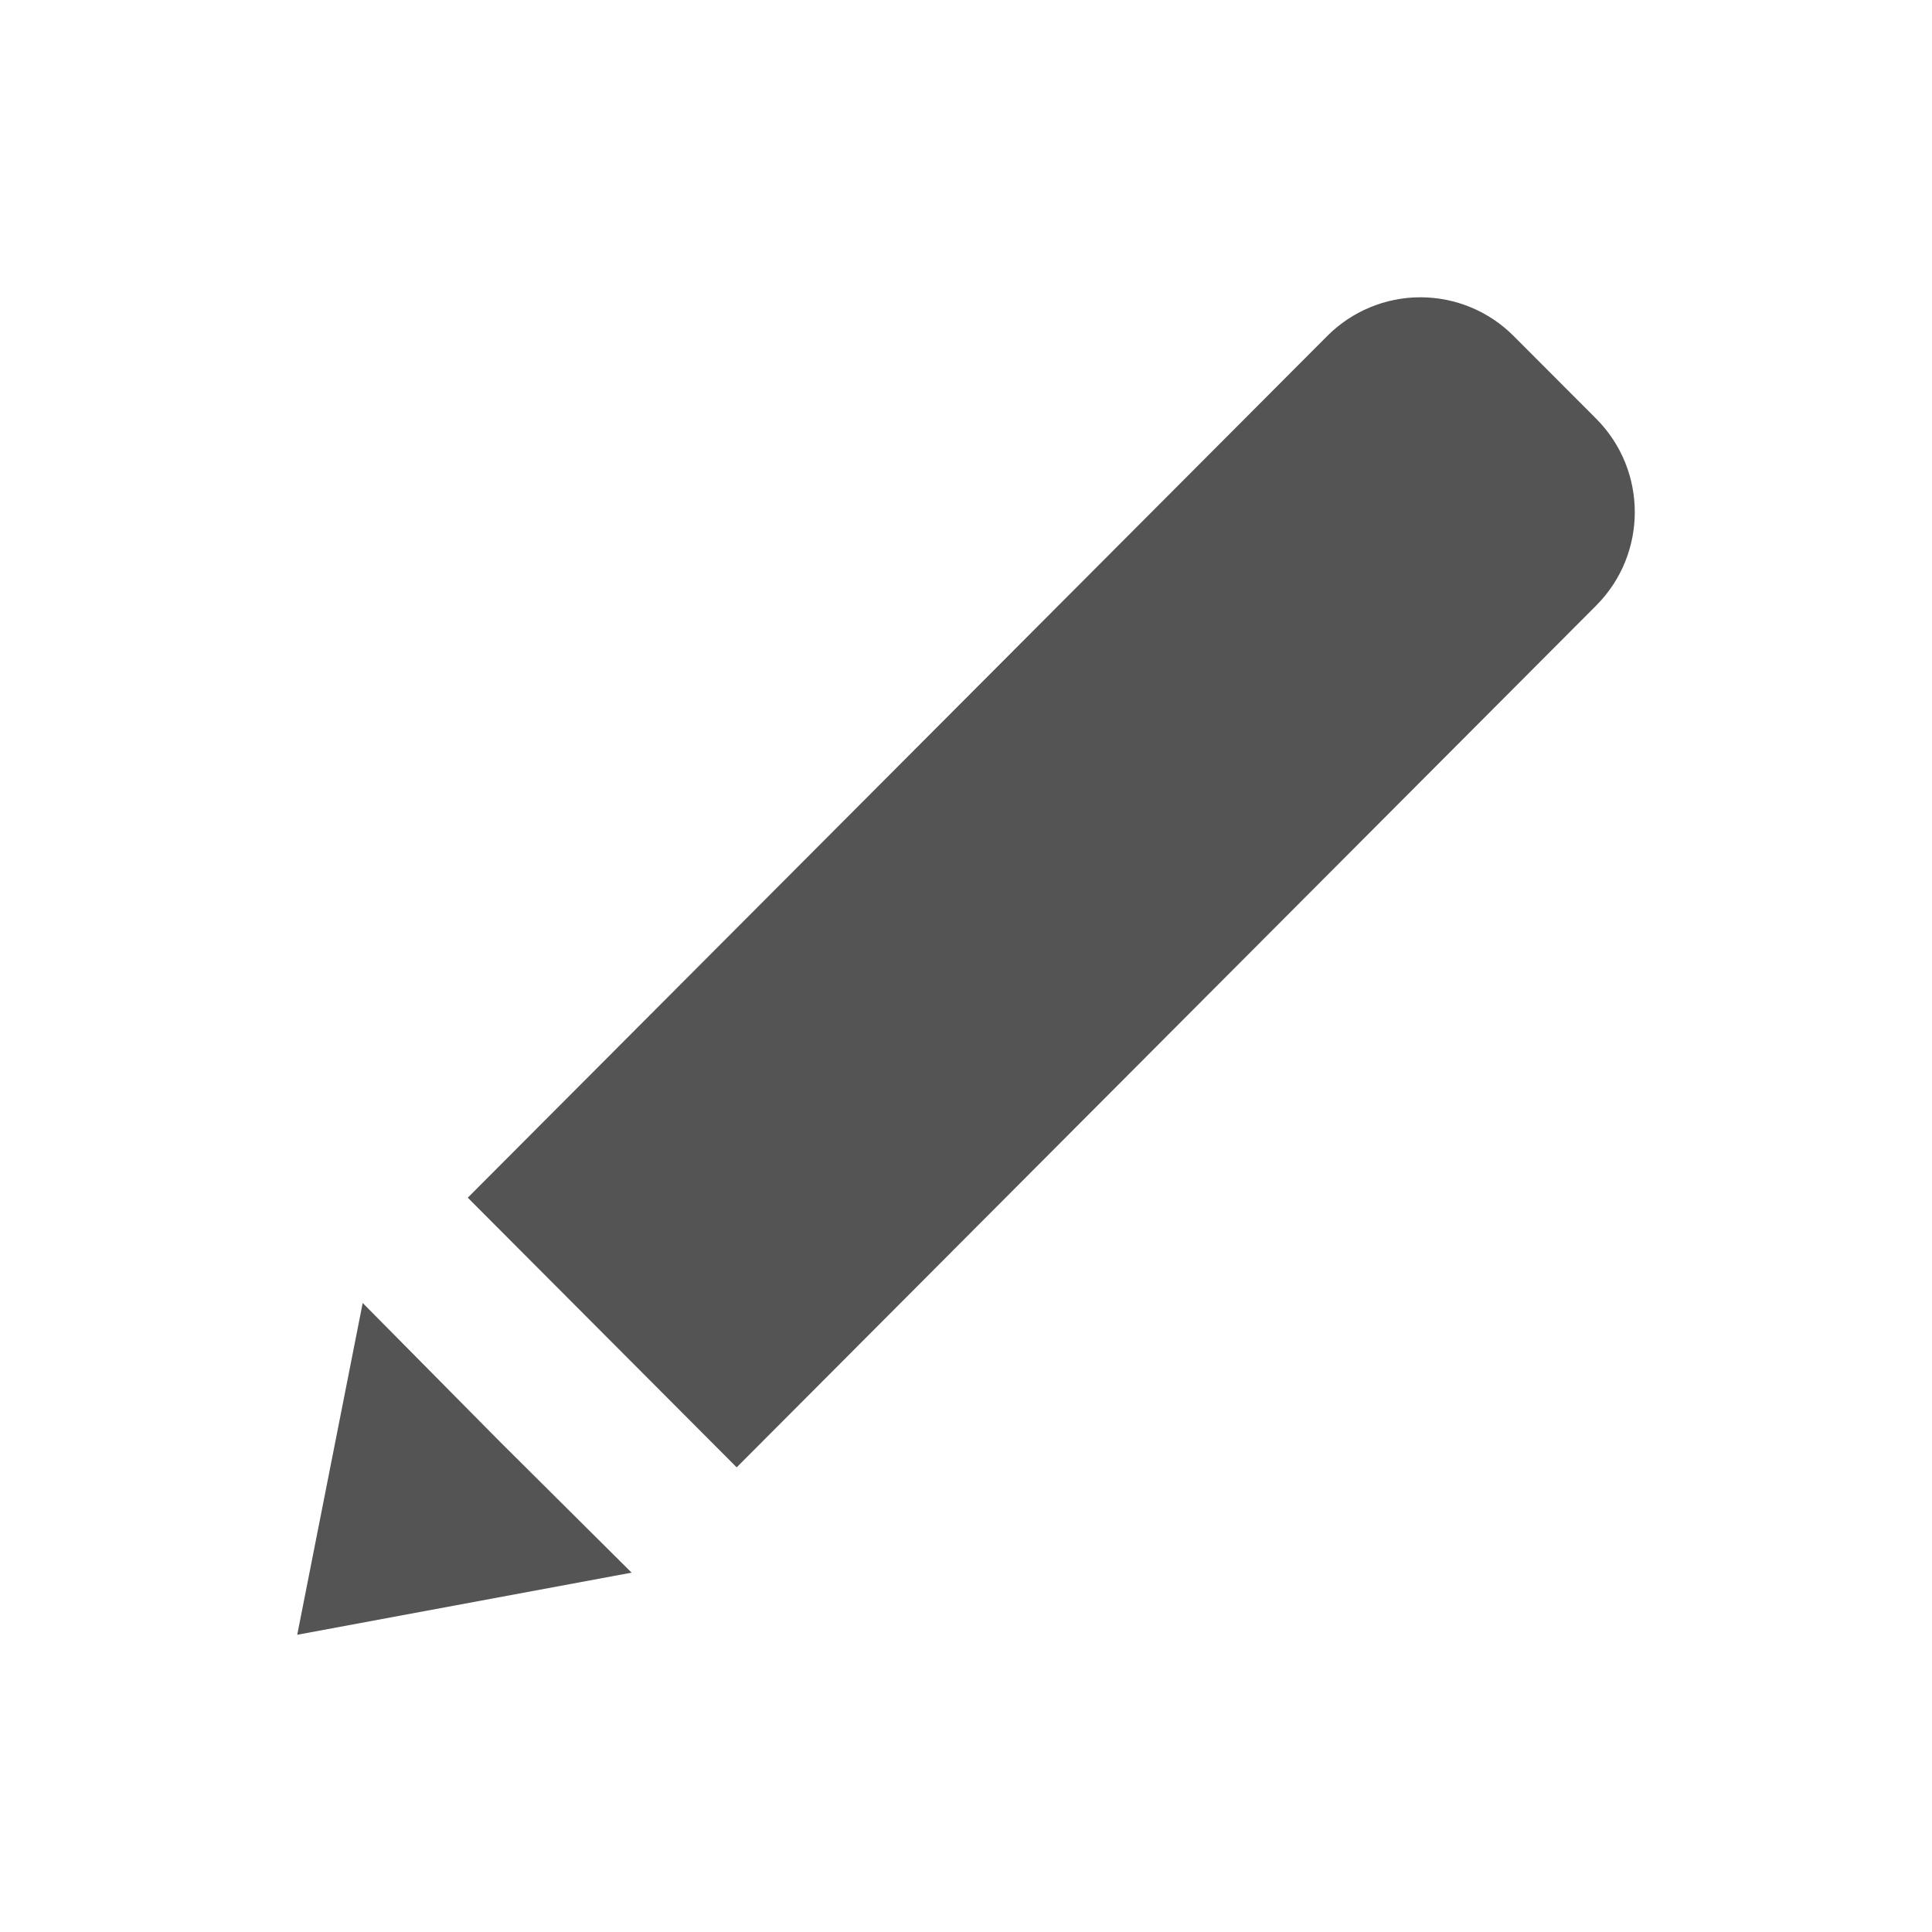
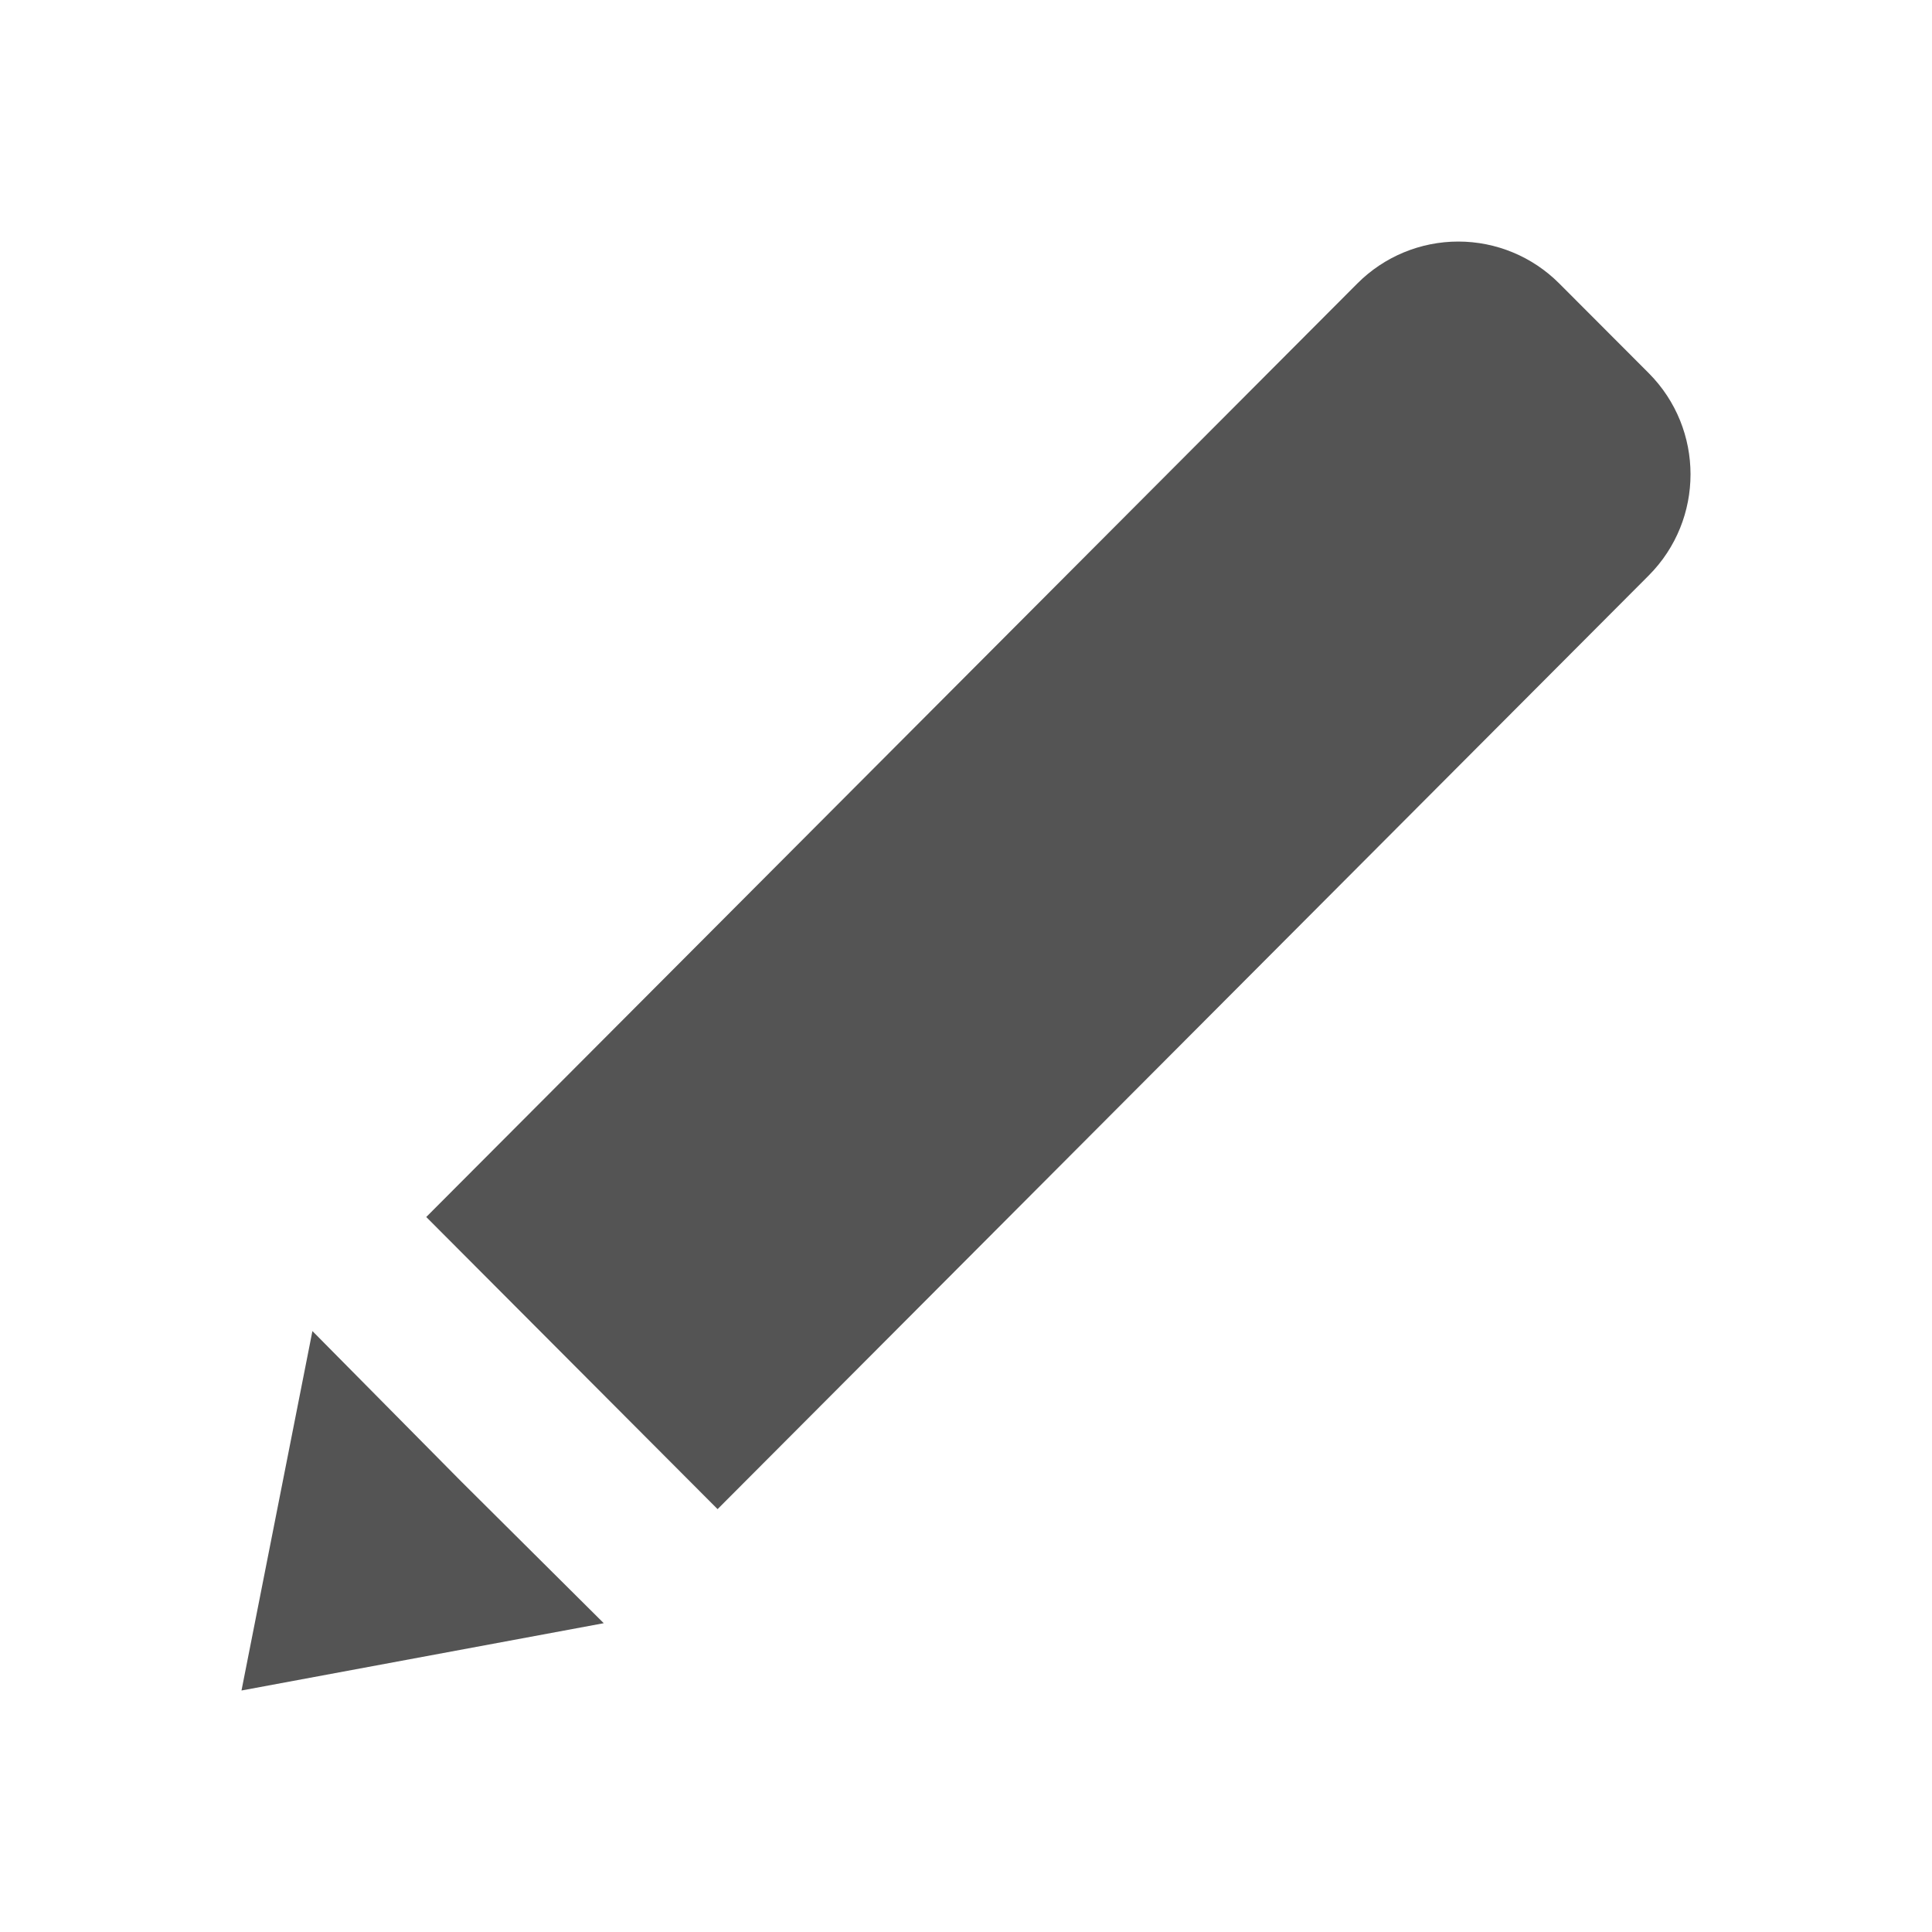
- <svg xmlns="http://www.w3.org/2000/svg" id="Слой_1" data-name="Слой 1" viewBox="0 0 26 26">
-   <defs>
-     <style>.cls-1{fill:#545454;}</style>
+ <svg xmlns="http://www.w3.org/2000/svg" id="Слой_1" data-name="Слой 1" viewBox="0 0 24 24" version="1.1">
+   <defs id="defs24551">
+     <style id="style24549">.cls-1{fill:#545454;}</style>
  </defs>
-   <path class="cls-1" d="M21.481,5.635,20.369,4.521a1.77,1.77,0,0,0-2.507,0L6.295,16.118l3.619,3.629L21.481,8.149A1.781,1.781,0,0,0,21.481,5.635Z" />
-   <polygon class="cls-1" points="4.881 17.535 4 22 8.5 21.164 6.73 19.404 4.881 17.535" />
+   <path class="cls-1" d="M 20.481,4.635 19.369,3.521 a 1.77,1.77 0 0 0 -2.507,0 L 5.295,15.118 8.914,18.747 20.481,7.149 a 1.781,1.781 0 0 0 0,-2.514 z" id="path24555" />
+   <polygon class="cls-1" points="4,22 8.5,21.164 6.73,19.404 4.881,17.535 " id="polygon24557" transform="translate(-1,-1)" />
</svg>
